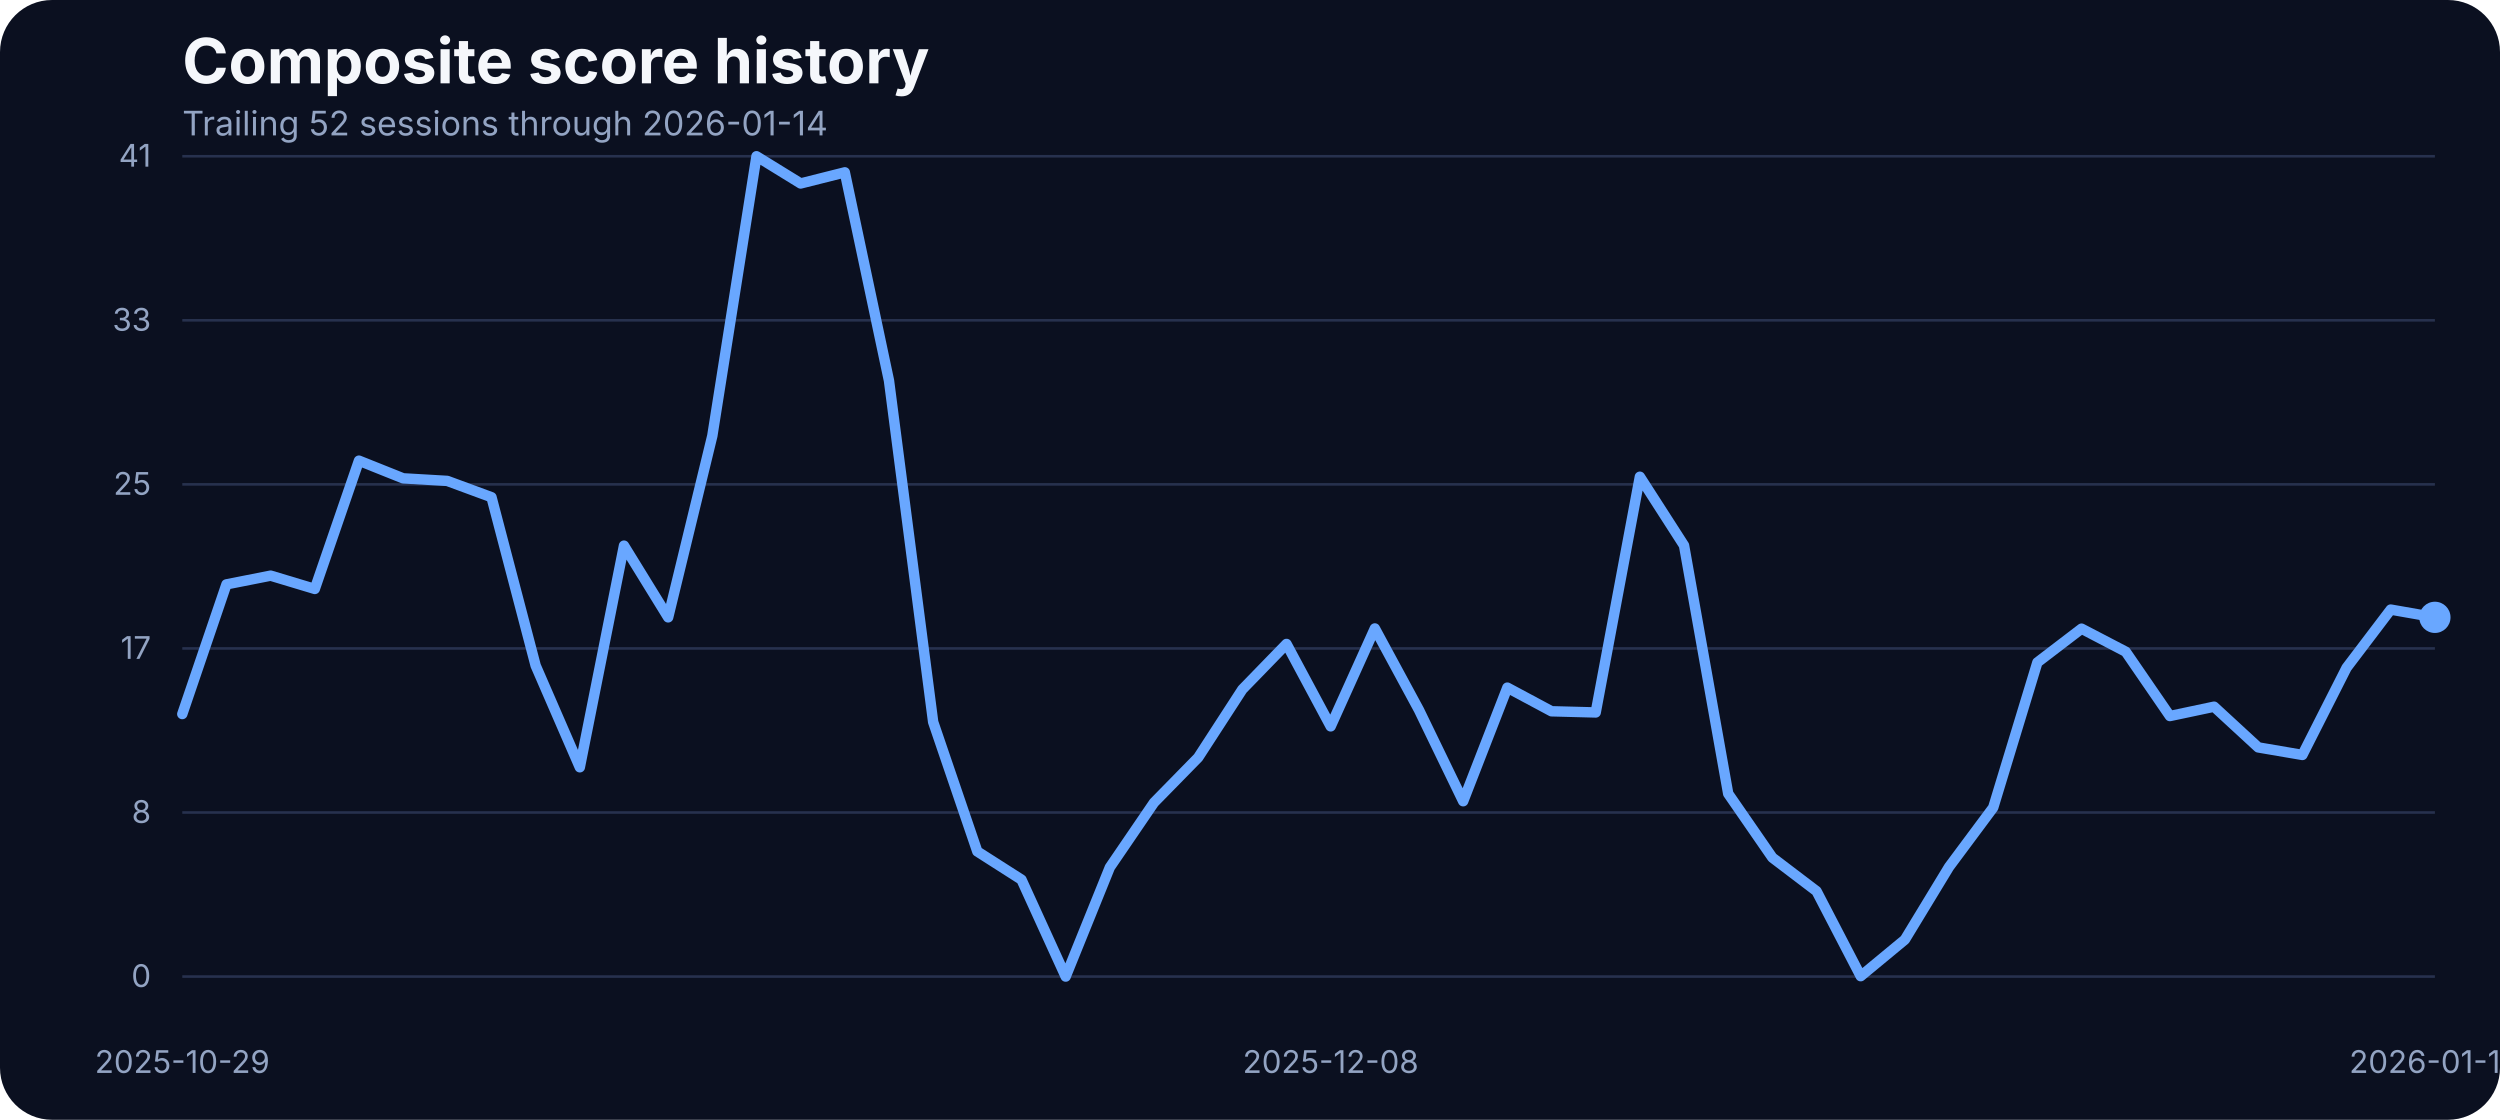
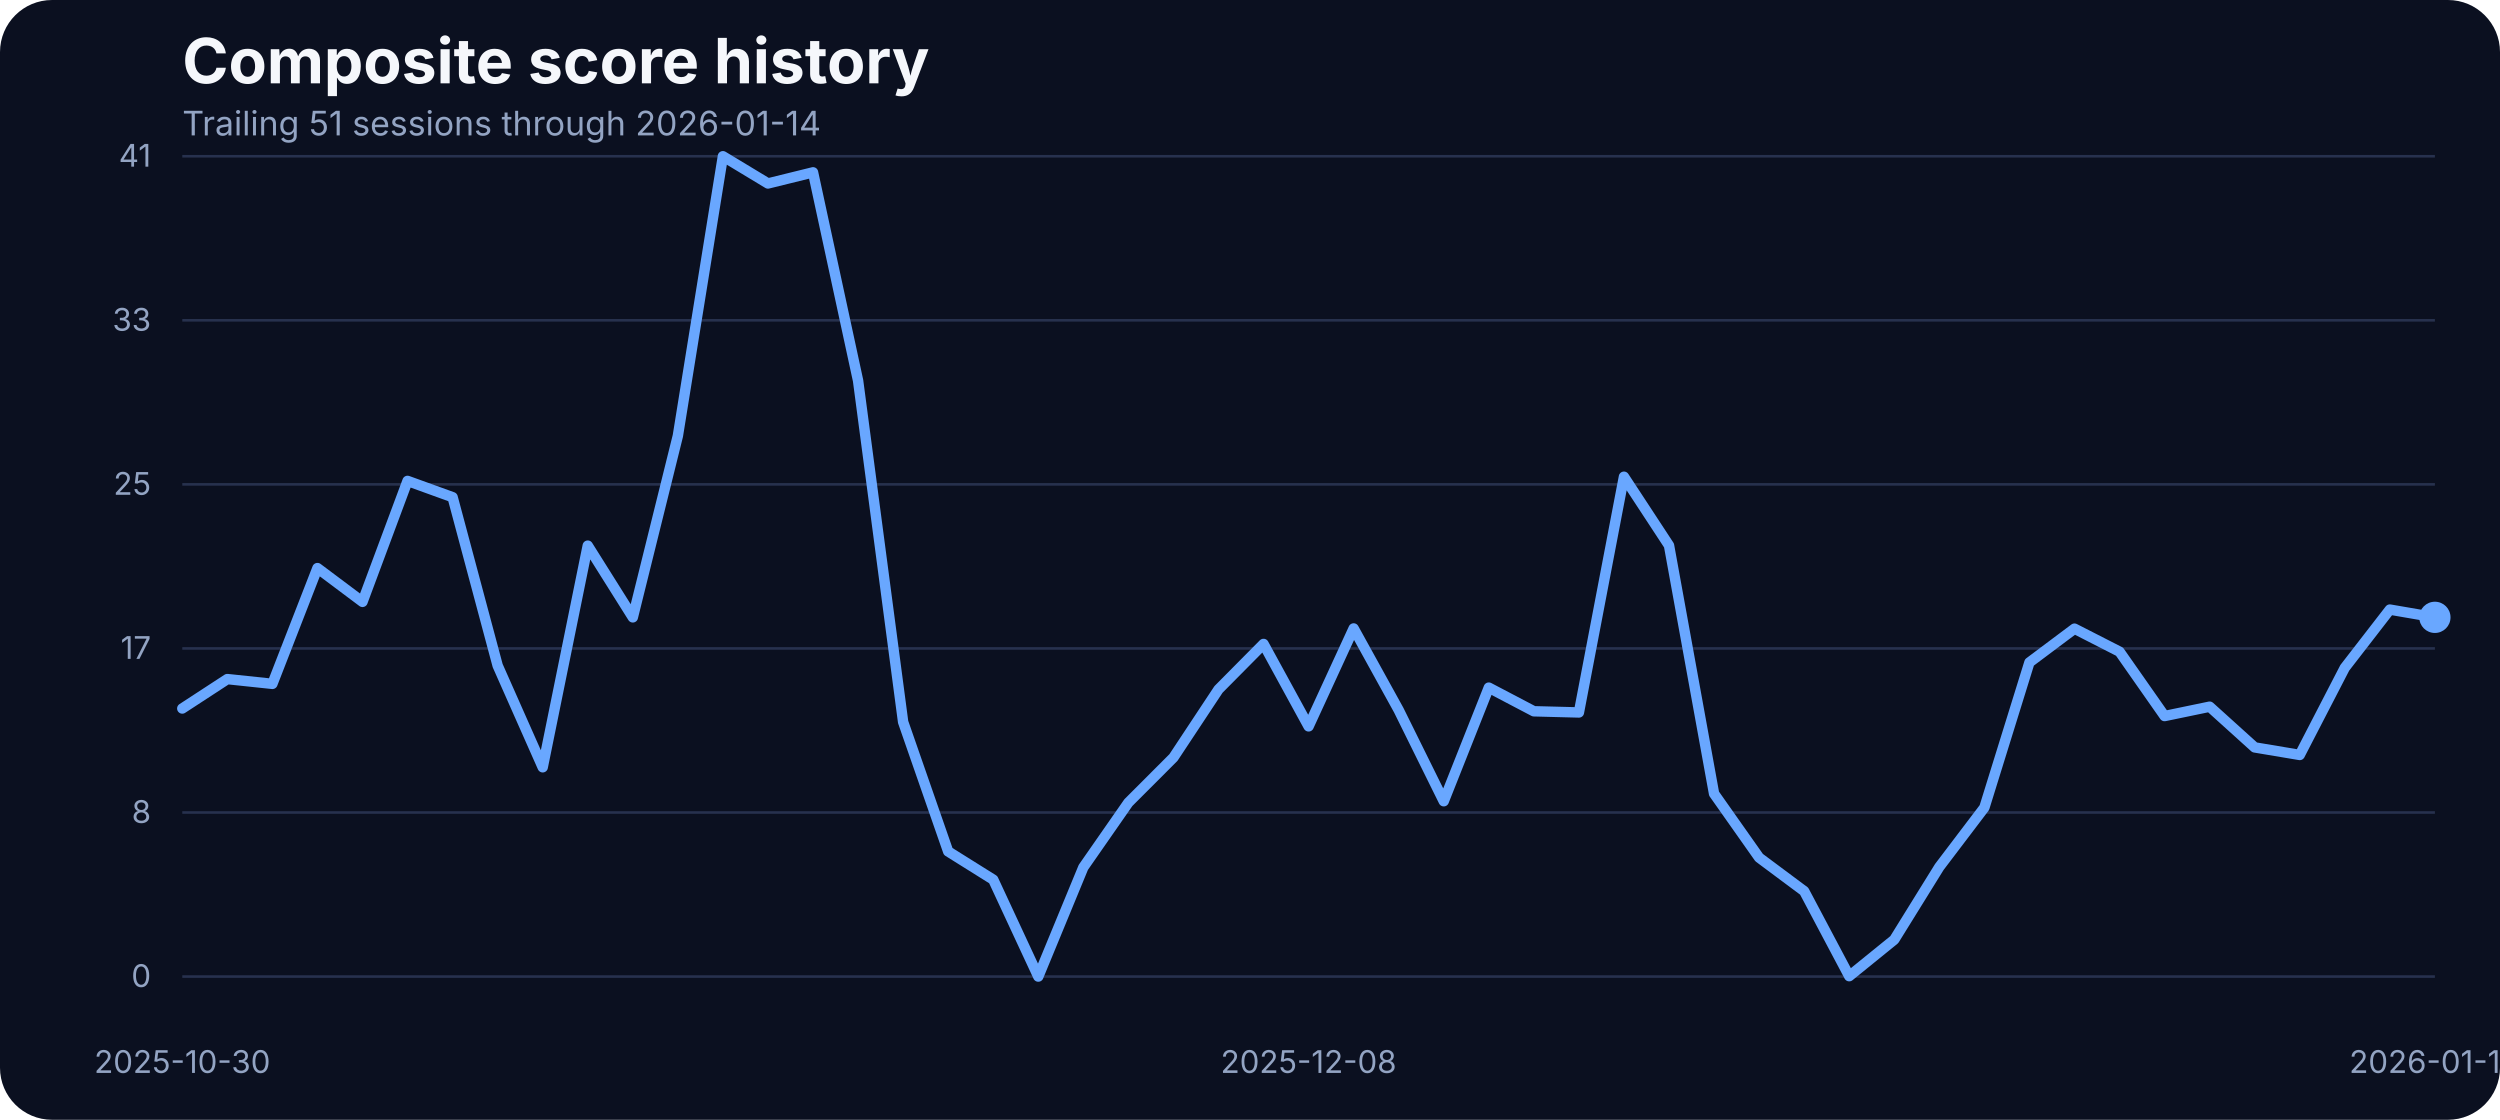
<svg xmlns="http://www.w3.org/2000/svg" width="960" height="430" viewBox="0 0 960 430" role="img" aria-label="Composite score history">
  <rect width="100%" height="100%" fill="#0b1020" rx="20" />
  <text x="70" y="32" fill="#f5f7fb" font-family="Inter, Arial, sans-serif" font-size="24" font-weight="700">Composite score history</text>
-   <text x="70" y="52" fill="#93a4c3" font-family="Inter, Arial, sans-serif" font-size="13">Trailing 52 sessions through 2026-01-14</text>
+   <text x="70" y="52" fill="#93a4c3" font-family="Inter, Arial, sans-serif" font-size="13">Trailing 51 sessions through 2026-01-14</text>
  <line x1="70" x2="935" y1="375.00" y2="375.00" stroke="#27314e" stroke-width="1" />
  <text x="58" y="379.00" text-anchor="end" fill="#93a4c3" font-family="Inter, Arial, sans-serif" font-size="12">0</text>
  <line x1="70" x2="935" y1="312.00" y2="312.00" stroke="#27314e" stroke-width="1" />
  <text x="58" y="316.00" text-anchor="end" fill="#93a4c3" font-family="Inter, Arial, sans-serif" font-size="12">8</text>
  <line x1="70" x2="935" y1="249.00" y2="249.00" stroke="#27314e" stroke-width="1" />
  <text x="58" y="253.00" text-anchor="end" fill="#93a4c3" font-family="Inter, Arial, sans-serif" font-size="12">17</text>
  <line x1="70" x2="935" y1="186.00" y2="186.00" stroke="#27314e" stroke-width="1" />
  <text x="58" y="190.00" text-anchor="end" fill="#93a4c3" font-family="Inter, Arial, sans-serif" font-size="12">25</text>
  <line x1="70" x2="935" y1="123.00" y2="123.00" stroke="#27314e" stroke-width="1" />
  <text x="58" y="127.00" text-anchor="end" fill="#93a4c3" font-family="Inter, Arial, sans-serif" font-size="12">33</text>
  <line x1="70" x2="935" y1="60.00" y2="60.00" stroke="#27314e" stroke-width="1" />
  <text x="58" y="64.00" text-anchor="end" fill="#93a4c3" font-family="Inter, Arial, sans-serif" font-size="12">41</text>
-   <text x="70.00" y="412" text-anchor="middle" fill="#93a4c3" font-family="Inter, Arial, sans-serif" font-size="12">2025-10-29</text>
-   <text x="510.98" y="412" text-anchor="middle" fill="#93a4c3" font-family="Inter, Arial, sans-serif" font-size="12">2025-12-08</text>
+   <text x="70.00" y="412" text-anchor="middle" fill="#93a4c3" font-family="Inter, Arial, sans-serif" font-size="12">2025-10-30</text>
+   <text x="502.50" y="412" text-anchor="middle" fill="#93a4c3" font-family="Inter, Arial, sans-serif" font-size="12">2025-12-08</text>
  <text x="935.00" y="412" text-anchor="middle" fill="#93a4c3" font-family="Inter, Arial, sans-serif" font-size="12">2026-01-14</text>
-   <path d="M 70.00 274.19 L 86.96 224.40 L 103.92 221.05 L 120.88 226.15 L 137.84 176.90 L 154.80 183.68 L 171.76 184.67 L 188.73 190.93 L 205.69 255.59 L 222.65 294.63 L 239.61 209.53 L 256.57 237.06 L 273.53 167.36 L 290.49 60.00 L 307.45 70.45 L 324.41 66.18 L 341.37 146.17 L 358.33 277.24 L 375.29 326.96 L 392.25 337.79 L 409.22 375.00 L 426.18 333.06 L 443.14 308.20 L 460.10 290.89 L 477.06 264.74 L 494.02 247.28 L 510.98 278.92 L 527.94 241.33 L 544.90 272.67 L 561.86 307.67 L 578.82 264.05 L 595.78 273.13 L 612.75 273.58 L 629.71 183.07 L 646.67 209.46 L 663.63 304.77 L 680.59 329.32 L 697.55 342.21 L 714.51 374.85 L 731.47 360.82 L 748.43 332.91 L 765.39 310.11 L 782.35 254.37 L 799.31 241.41 L 816.27 250.25 L 833.24 274.96 L 850.20 271.37 L 867.16 287.00 L 884.12 289.90 L 901.08 256.43 L 918.04 234.08 L 935.00 237.06" fill="none" stroke="#69a7ff" stroke-width="4" stroke-linecap="round" stroke-linejoin="round" />
+   <path d="M 70.00 272.06 L 87.30 260.77 L 104.60 262.60 L 121.90 218.15 L 139.20 231.11 L 156.50 184.67 L 173.80 190.93 L 191.10 255.59 L 208.40 294.63 L 225.70 209.53 L 243.00 237.06 L 260.30 167.36 L 277.60 60.00 L 294.90 70.45 L 312.20 66.18 L 329.50 146.17 L 346.80 277.24 L 364.10 326.96 L 381.40 337.79 L 398.70 375.00 L 416.00 333.06 L 433.30 308.20 L 450.60 290.89 L 467.90 264.74 L 485.20 247.28 L 502.50 278.92 L 519.80 241.33 L 537.10 272.67 L 554.40 307.67 L 571.70 264.05 L 589.00 273.13 L 606.30 273.58 L 623.60 183.07 L 640.90 209.46 L 658.20 304.77 L 675.50 329.32 L 692.80 342.21 L 710.10 374.85 L 727.40 360.82 L 744.70 332.91 L 762.00 310.11 L 779.30 254.37 L 796.60 241.41 L 813.90 250.25 L 831.20 274.96 L 848.50 271.37 L 865.80 287.00 L 883.10 289.90 L 900.40 256.43 L 917.70 234.08 L 935.00 237.06" fill="none" stroke="#69a7ff" stroke-width="4" stroke-linecap="round" stroke-linejoin="round" />
  <circle cx="935.00" cy="237.06" r="6" fill="#69a7ff" />
</svg>
